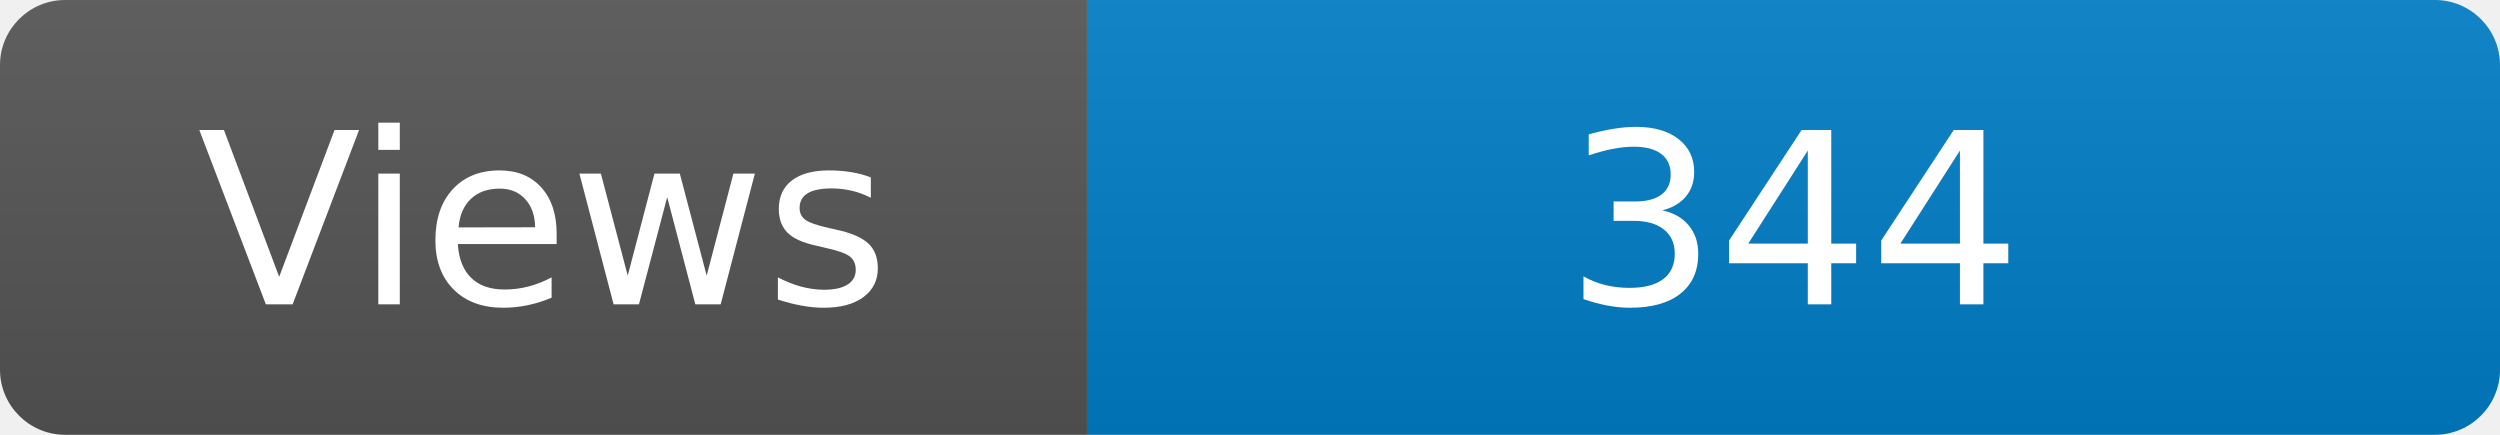
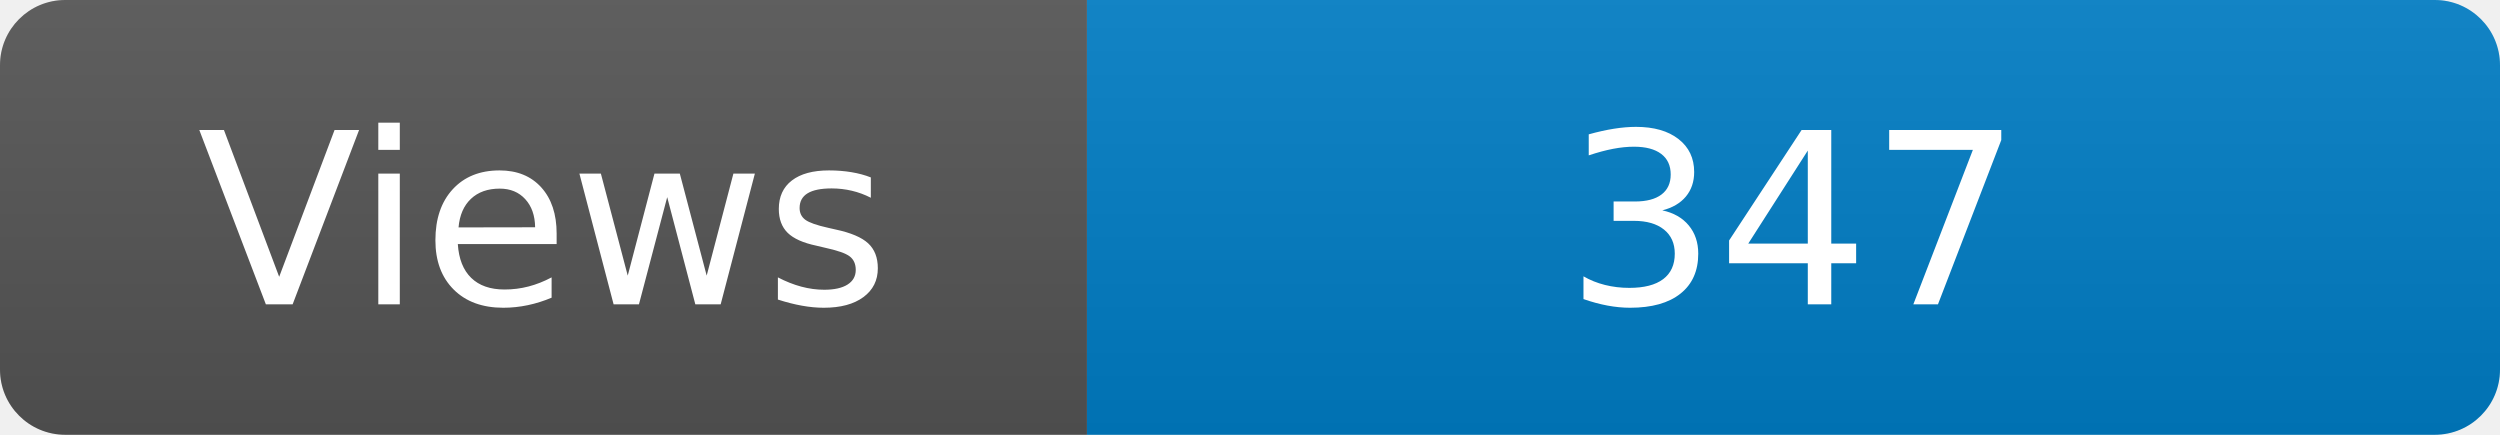
<svg xmlns="http://www.w3.org/2000/svg" width="115" height="20" role="img" aria-label="Maintained?: yes">
  <linearGradient id="s" x2="0" y2="100%">
    <stop offset="0" stop-color="#bbb" stop-opacity=".1" />
    <stop offset="1" stop-opacity=".1" />
  </linearGradient>
  <clipPath id="r">
    <rect width="115" height="20" rx="3" fill="#fff" />
  </clipPath>
  <g clip-path="url(#r)">
    <rect width="50" height="20" fill="#555" />
    <rect x="50" width="160" height="20" fill="#007ec6" />
    <rect width="115" height="20" fill="url(#s)" />
  </g>
  <g fill="#fff" text-anchor="middle" font-family="Verdana,Geneva,DejaVu Sans,sans-serif" font-size="110">
    <text x="250" y="140" transform="scale(.1)" fill="#fff">Views</text>
-     <text x="825" y="140" transform="scale(.1)" fill="#fff">344</text>
+     <text x="825" y="140" transform="scale(.1)" fill="#fff">347</text>
  </g>
</svg>
